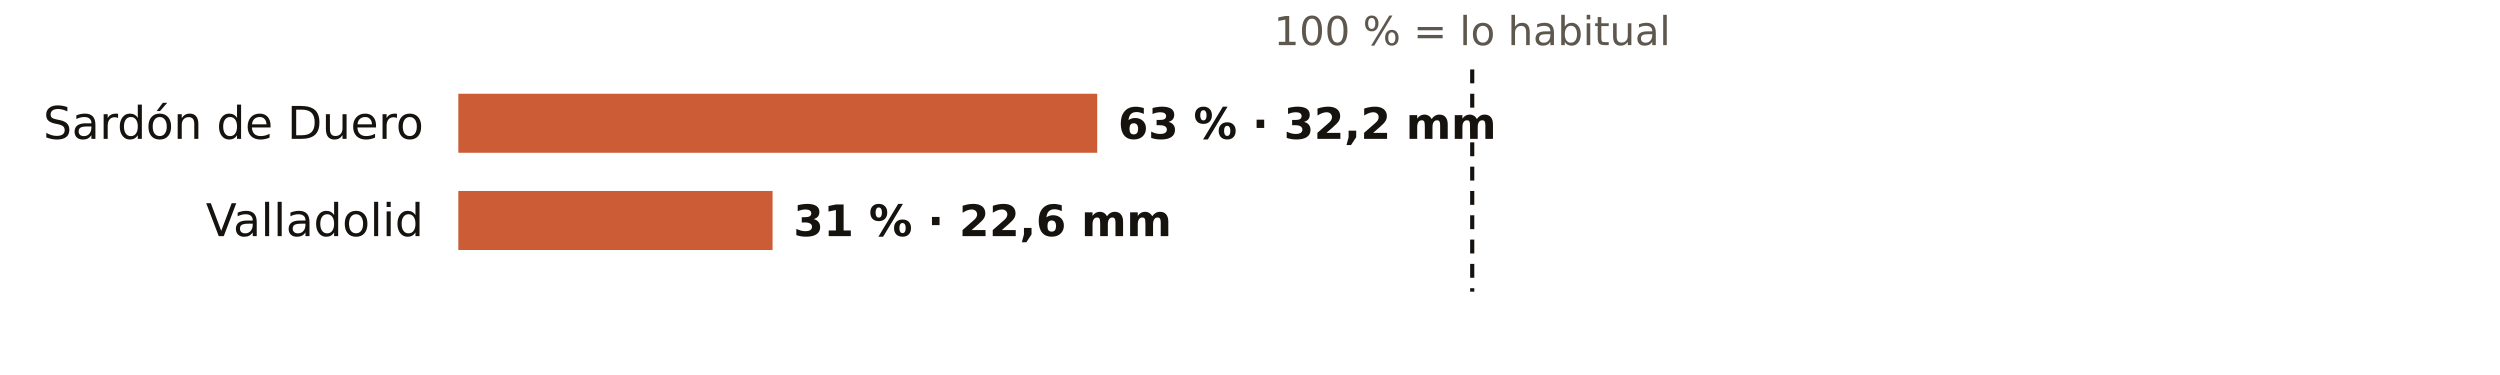
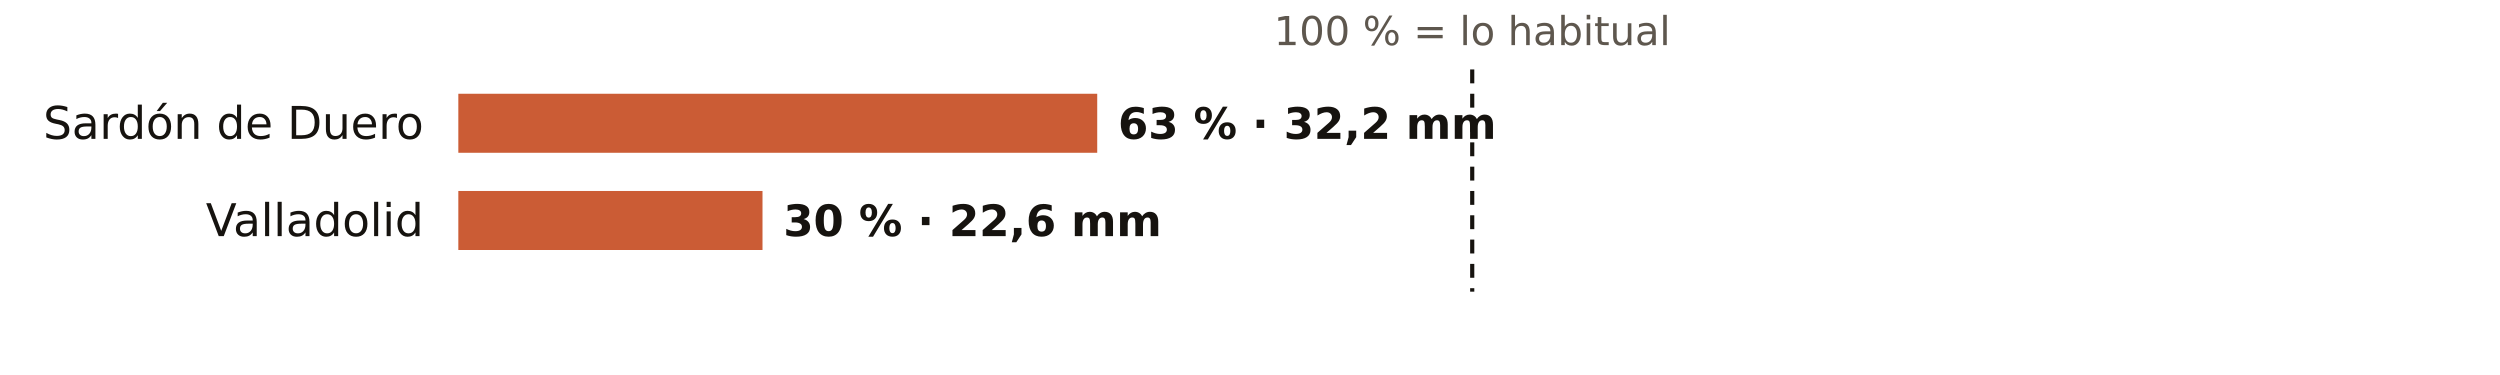
<svg xmlns="http://www.w3.org/2000/svg" viewBox="0 0 720 108" width="720" height="108" role="img" aria-label="El otoño en los pluviómetros de AEMET de Valladolid: % de lo habitual">
  <rect width="720" height="108" fill="#FFFFFF" />
  <text x="424.0" y="13.0" font-size="11.5" fill="#5E574E" text-anchor="middle" font-weight="400" font-family="Public Sans, DejaVu Sans, Arial, sans-serif">100 % = lo habitual</text>
  <text x="122.0" y="40.0" font-size="13" fill="#16130F" text-anchor="end" font-weight="500" font-family="Public Sans, DejaVu Sans, Arial, sans-serif">Sardón de Duero</text>
  <rect x="132" y="27" width="184.0" height="17" fill="#C4461A" opacity="0.88" />
  <text x="322.0" y="40.0" font-size="12.5" fill="#16130F" text-anchor="start" font-weight="600" font-family="Public Sans, DejaVu Sans, Arial, sans-serif">63 % · 32,2 mm</text>
  <text x="122.0" y="68.0" font-size="13" fill="#16130F" text-anchor="end" font-weight="500" font-family="Public Sans, DejaVu Sans, Arial, sans-serif">Valladolid</text>
-   <rect x="132" y="55" width="90.5" height="17" fill="#C4461A" opacity="0.88" />
-   <text x="228.5" y="68.0" font-size="12.5" fill="#16130F" text-anchor="start" font-weight="600" font-family="Public Sans, DejaVu Sans, Arial, sans-serif">31 % · 22,6 mm</text>
+   <rect x="132" y="55" width="87.6" height="17" fill="#C4461A" opacity="0.88" />
+   <text x="225.6" y="68.0" font-size="12.5" fill="#16130F" text-anchor="start" font-weight="600" font-family="Public Sans, DejaVu Sans, Arial, sans-serif">30 % · 22,6 mm</text>
  <line x1="424.0" x2="424.0" y1="20" y2="84" stroke="#16130F" stroke-width="1.2" stroke-dasharray="4 3" />
</svg>
